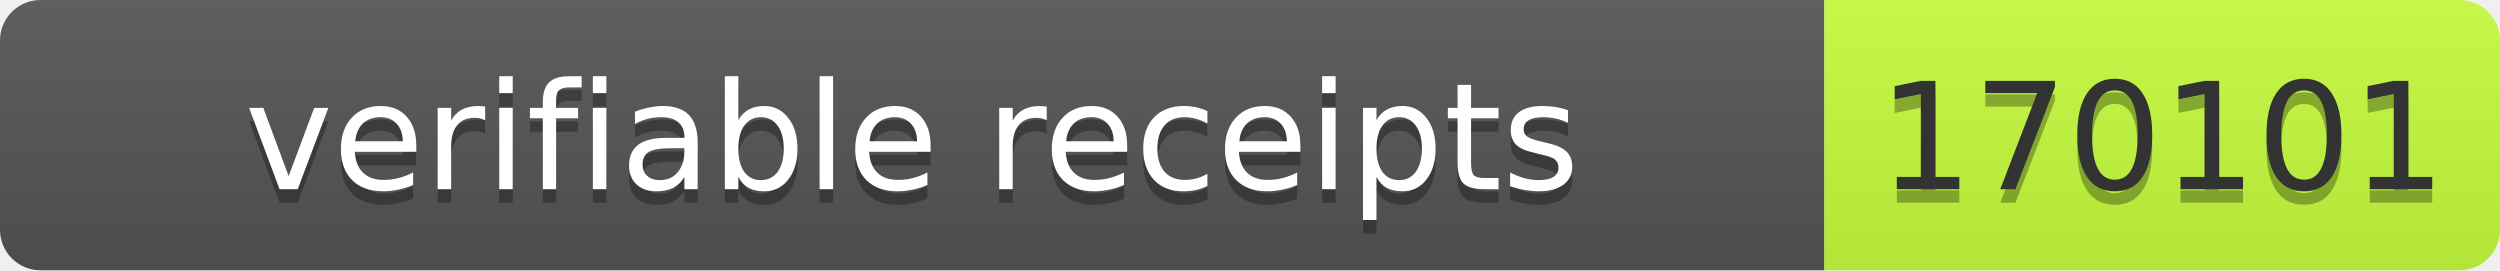
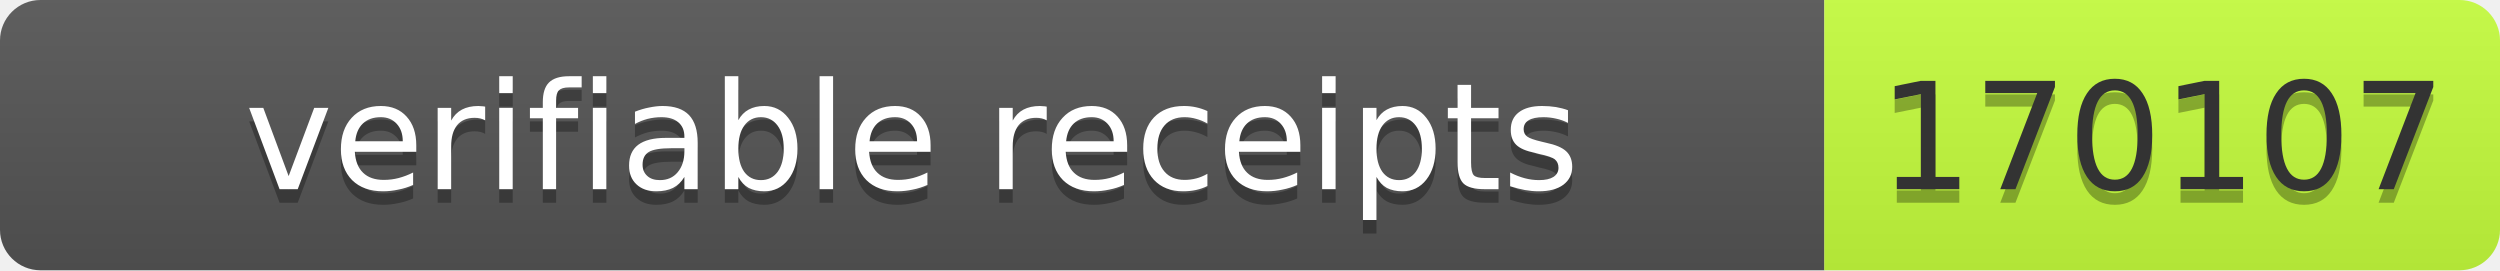
- <svg xmlns="http://www.w3.org/2000/svg" width="185" height="20" role="img" aria-label="verifiable receipts: 170101">
+ <svg xmlns="http://www.w3.org/2000/svg" width="185" height="20" role="img" aria-label="verifiable receipts: 170107">
  <linearGradient id="s" x2="0" y2="100%">
    <stop offset="0" stop-color="#bbb" stop-opacity=".1" />
    <stop offset="1" stop-opacity=".1" />
  </linearGradient>
  <clipPath id="r">
    <rect width="185" height="20" rx="3" fill="#fff" />
  </clipPath>
  <g clip-path="url(#r)">
    <rect width="135" height="20" fill="#555" />
    <rect x="135" width="50" height="20" fill="#c6ff3d" />
    <rect width="185" height="20" fill="url(#s)" />
  </g>
  <g font-family="Verdana,Geneva,DejaVu Sans,sans-serif" font-size="11">
    <text x="67.5" y="15" fill="#010101" fill-opacity=".3" text-anchor="middle" textLength="125">verifiable receipts</text>
    <text x="67.5" y="14" fill="#fff" text-anchor="middle" textLength="125">verifiable receipts</text>
-     <text x="160" y="15" fill="#010101" fill-opacity=".3" text-anchor="middle" textLength="40">170101</text>
-     <text x="160" y="14" fill="#333" text-anchor="middle" textLength="40">170101</text>
+     <text x="160" y="15" fill="#010101" fill-opacity=".3" text-anchor="middle" textLength="40">170107</text>
+     <text x="160" y="14" fill="#333" text-anchor="middle" textLength="40">170107</text>
  </g>
</svg>
